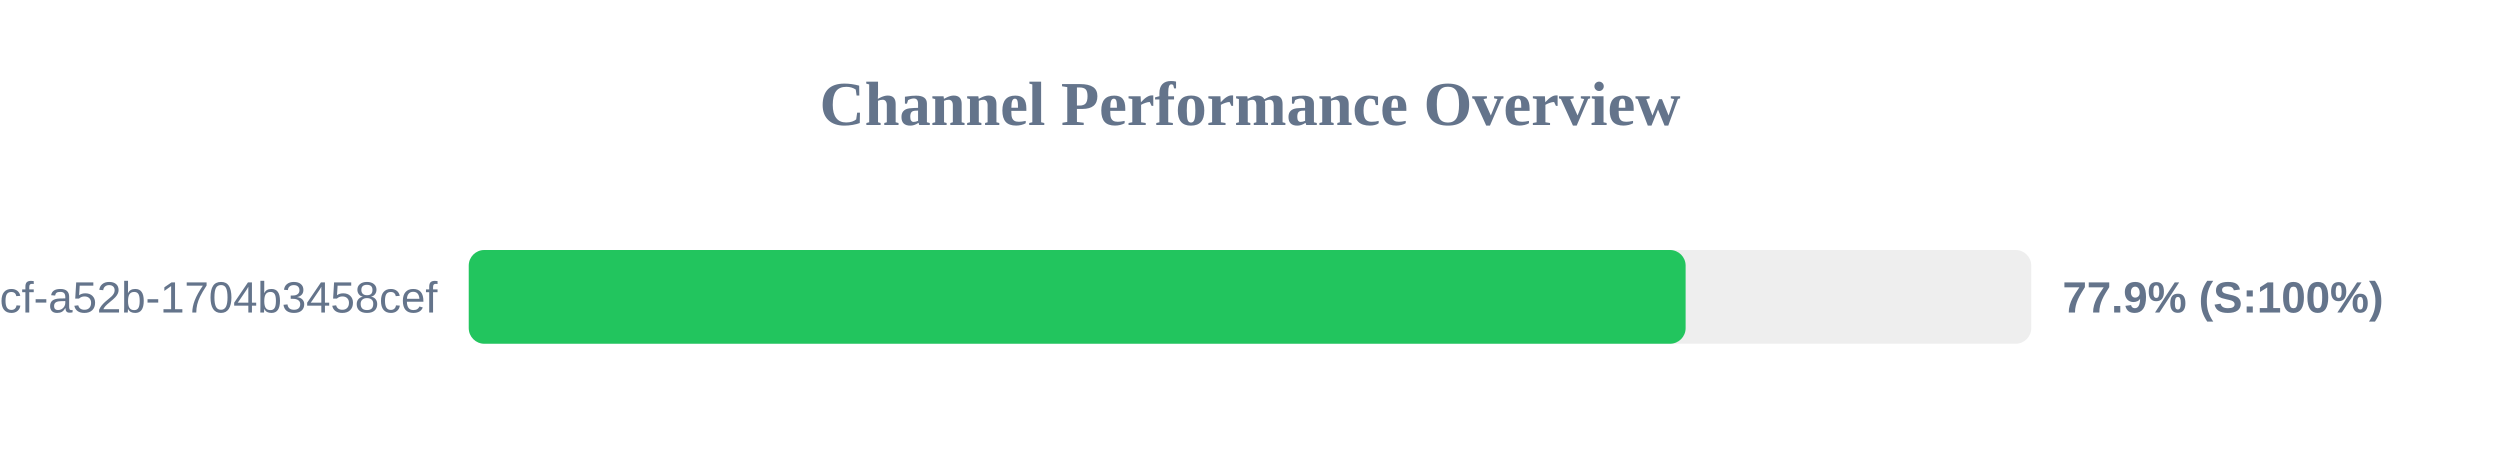
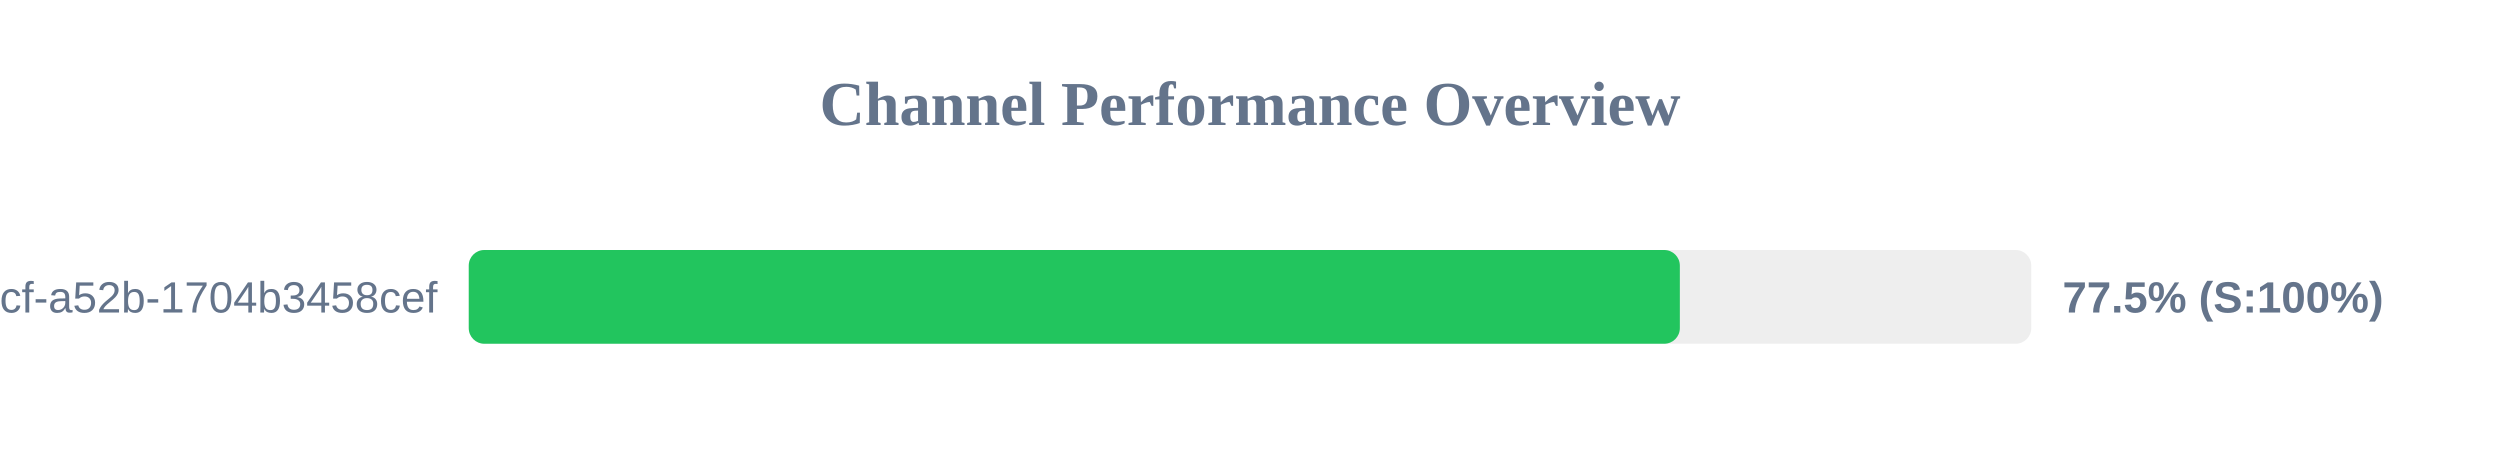
<svg xmlns="http://www.w3.org/2000/svg" width="800" height="150" version="1.1">
  <style>
        .row { font: 14px Arial; fill: #64748b; }
        .score { font: bold 14px Arial; fill: #64748b; }
    </style>
  <text x="400" y="40" text-anchor="middle" font-size="20px" font-weight="bold" fill="#64748b">Channel Performance Overview</text>
  <rect x="150" y="80" width="500" height="30" fill="#eee" rx="5" />
-   <rect x="150" y="80" width="389.4" height="30" fill="#22c55e" rx="5" />
+   <rect x="150" y="80" width="387.55" height="30" fill="#22c55e" rx="5" />
  <text x="140" y="100" text-anchor="end" class="row">?uuid=0cb527d9-6117-4bcf-a52b-1704b3458cef</text>
-   <text x="660" y="100" text-anchor="start" class="score">77.9% (S:100%)</text>
+   <text x="660" y="100" text-anchor="start" class="score">77.5% (S:100%)</text>
</svg>
